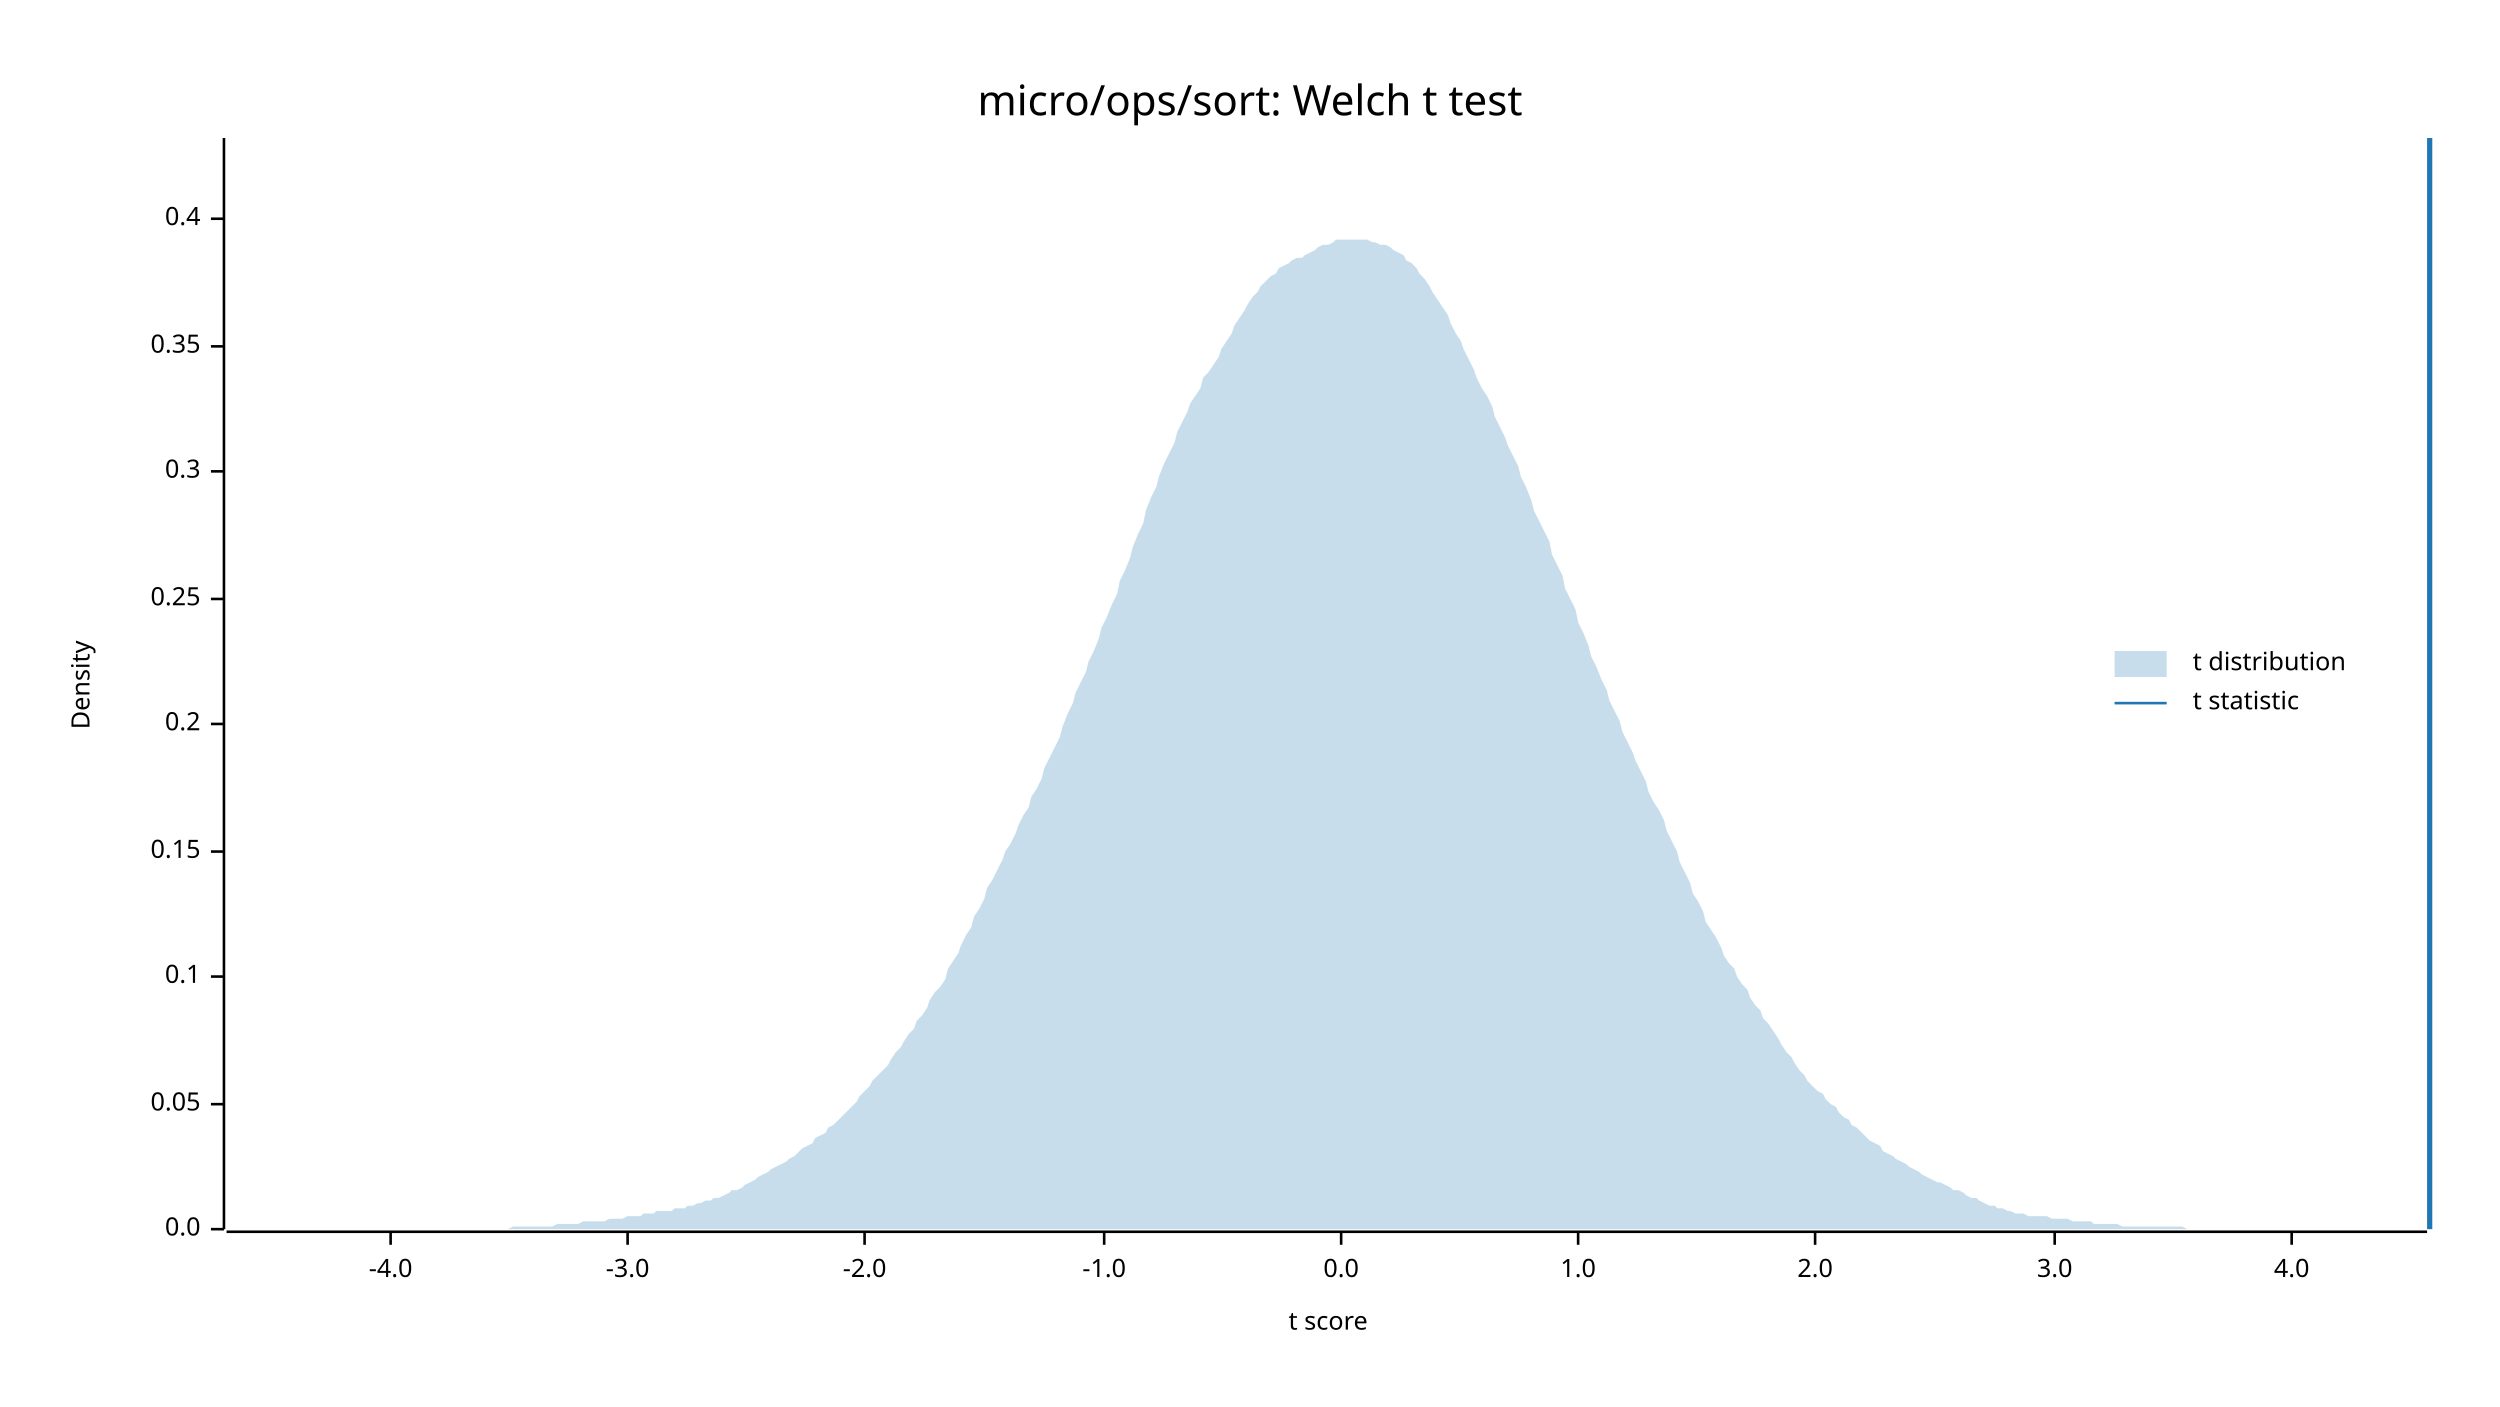
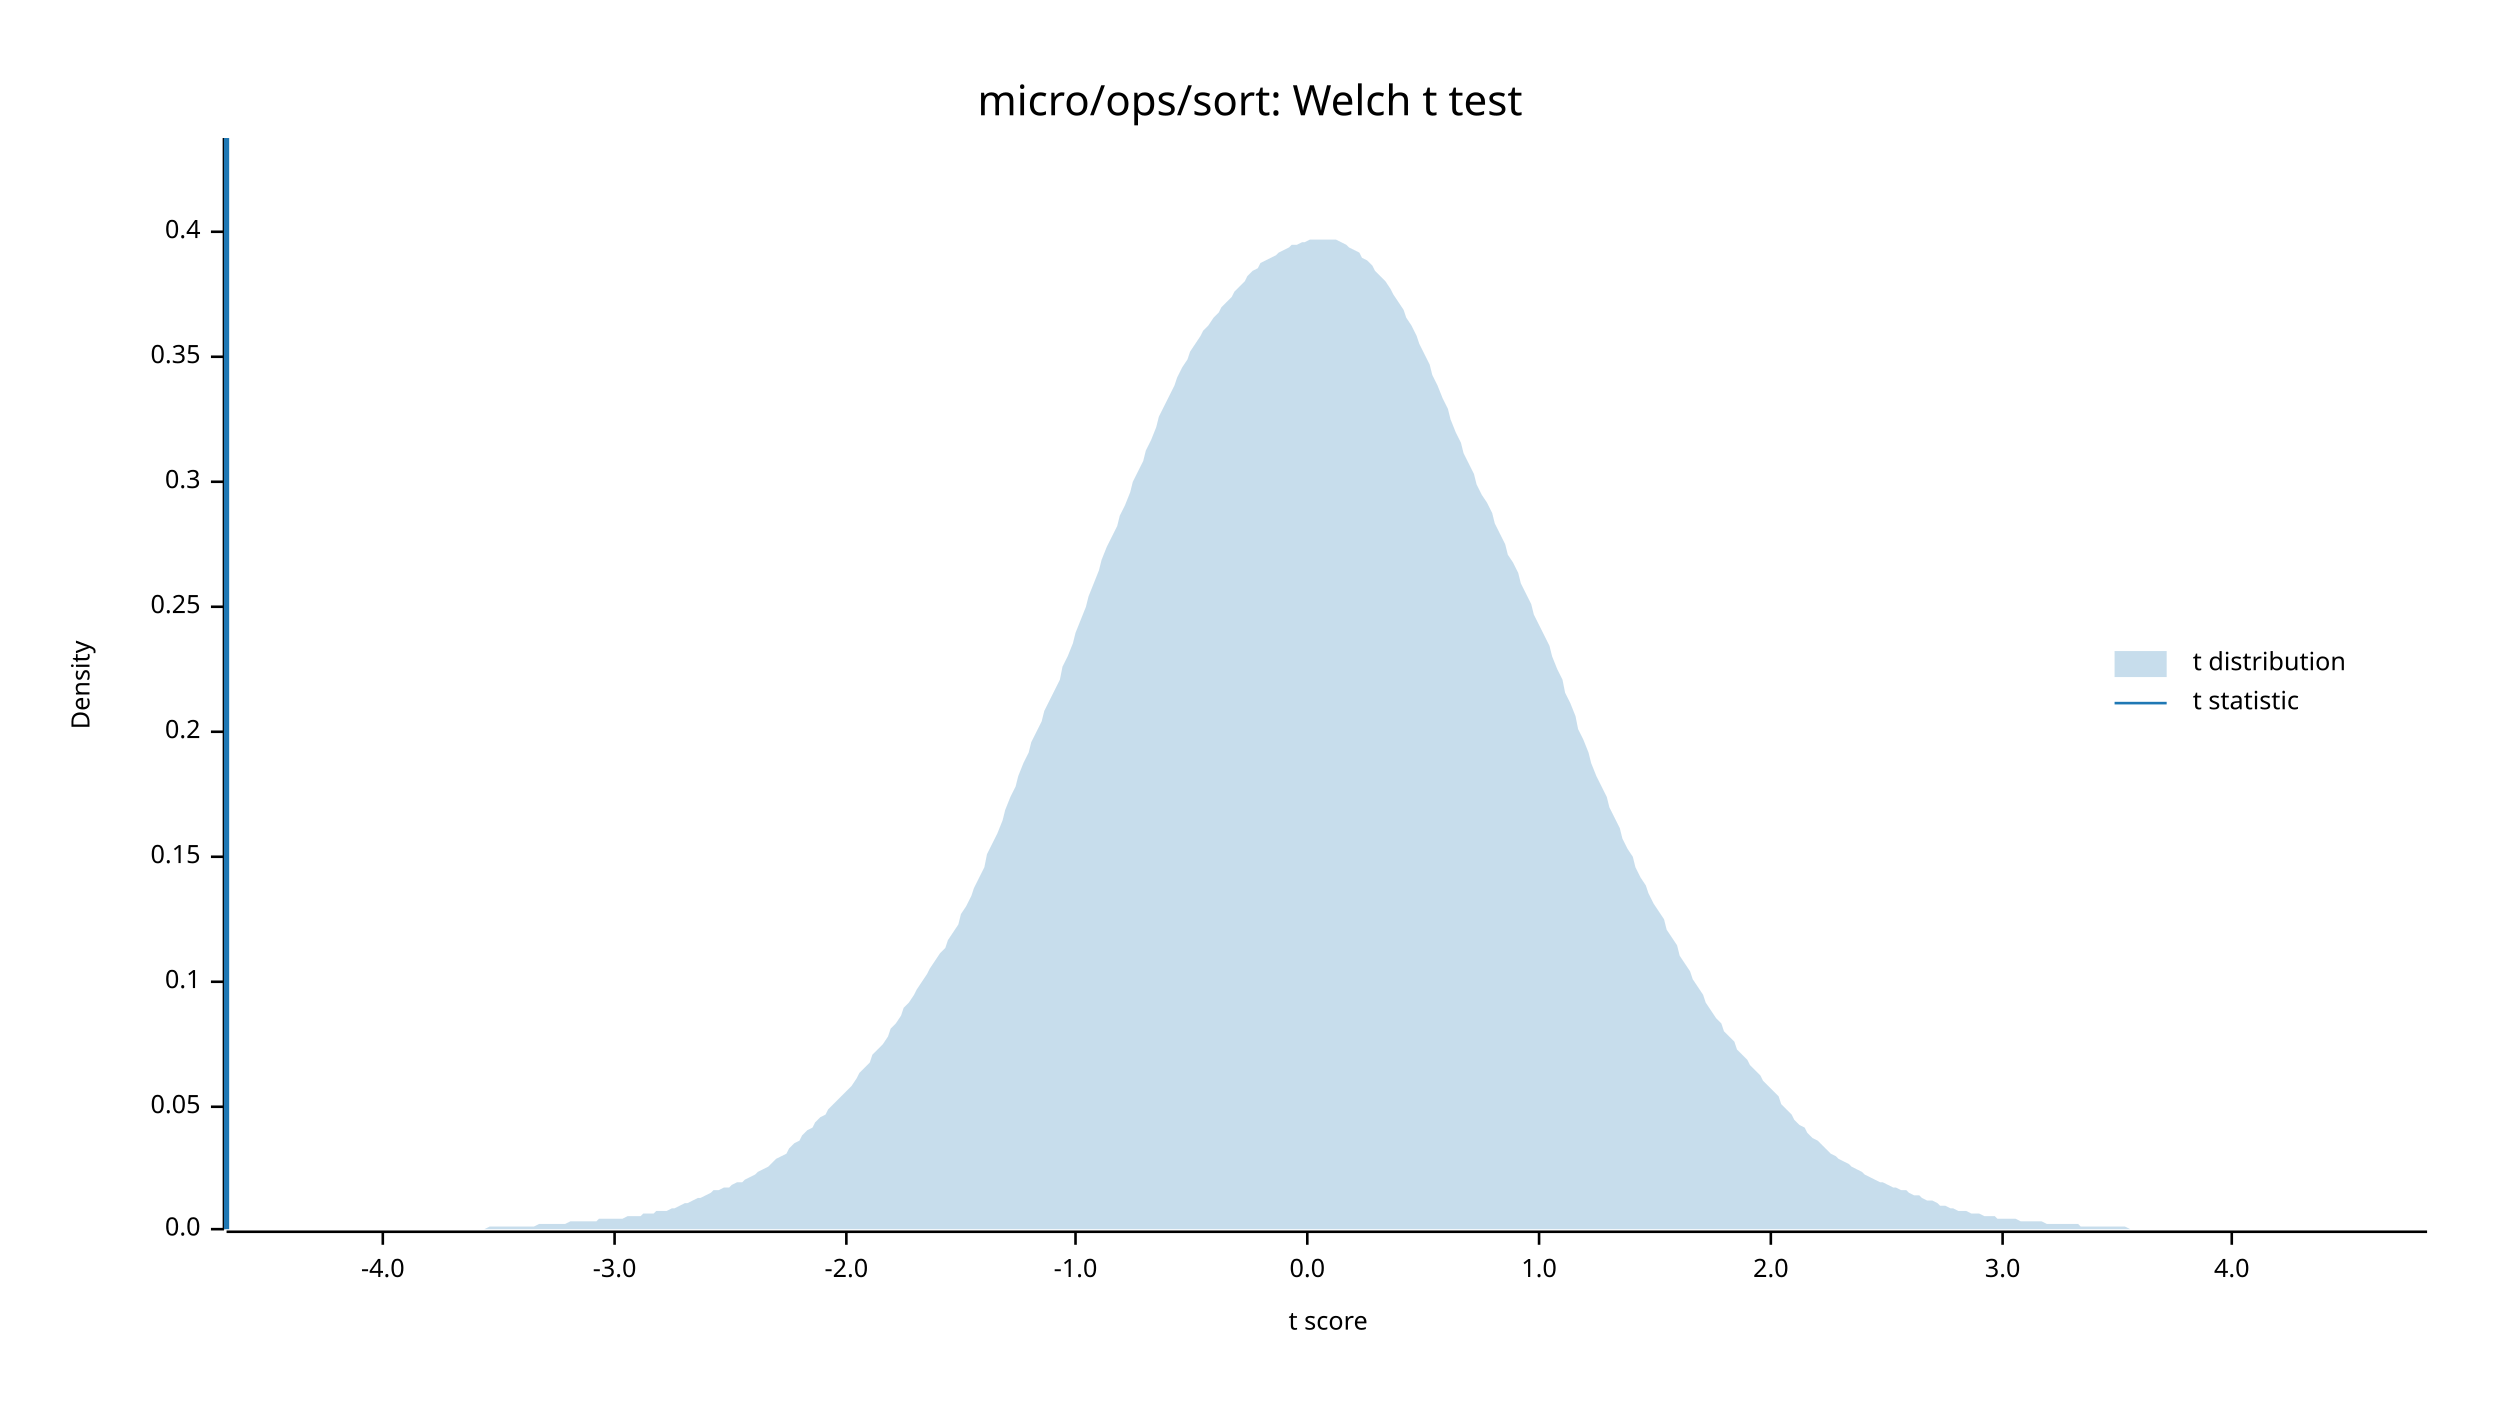
<svg xmlns="http://www.w3.org/2000/svg" width="960" height="540" viewBox="0 0 960 540">
  <text x="480" y="32" dy="0.76em" text-anchor="middle" font-family="sans-serif" font-size="16.129" opacity="1" fill="#000000">
micro/ops/sort: Welch t test
</text>
  <text x="27" y="263" dy="0.76em" text-anchor="middle" font-family="sans-serif" font-size="9.677" opacity="1" fill="#000000" transform="rotate(270, 27, 263)">
Density
</text>
  <text x="510" y="513" dy="-0.5ex" text-anchor="middle" font-family="sans-serif" font-size="9.677" opacity="1" fill="#000000">
t score
</text>
  <polyline fill="none" opacity="1" stroke="#000000" stroke-width="1" points="86,53 86,472 " />
  <text x="77" y="472" dy="0.5ex" text-anchor="end" font-family="sans-serif" font-size="9.677" opacity="1" fill="#000000">
0.0
</text>
  <polyline fill="none" opacity="1" stroke="#000000" stroke-width="1" points="81,472 86,472 " />
-   <text x="77" y="424" dy="0.5ex" text-anchor="end" font-family="sans-serif" font-size="9.677" opacity="1" fill="#000000">
+   <text x="77" y="425" dy="0.5ex" text-anchor="end" font-family="sans-serif" font-size="9.677" opacity="1" fill="#000000">
0.05
</text>
-   <polyline fill="none" opacity="1" stroke="#000000" stroke-width="1" points="81,424 86,424 " />
-   <text x="77" y="375" dy="0.5ex" text-anchor="end" font-family="sans-serif" font-size="9.677" opacity="1" fill="#000000">
+   <polyline fill="none" opacity="1" stroke="#000000" stroke-width="1" points="81,425 86,425 " />
+   <text x="77" y="377" dy="0.5ex" text-anchor="end" font-family="sans-serif" font-size="9.677" opacity="1" fill="#000000">
0.1
</text>
-   <polyline fill="none" opacity="1" stroke="#000000" stroke-width="1" points="81,375 86,375 " />
-   <text x="77" y="327" dy="0.5ex" text-anchor="end" font-family="sans-serif" font-size="9.677" opacity="1" fill="#000000">
+   <polyline fill="none" opacity="1" stroke="#000000" stroke-width="1" points="81,377 86,377 " />
+   <text x="77" y="329" dy="0.5ex" text-anchor="end" font-family="sans-serif" font-size="9.677" opacity="1" fill="#000000">
0.15
</text>
-   <polyline fill="none" opacity="1" stroke="#000000" stroke-width="1" points="81,327 86,327 " />
-   <text x="77" y="278" dy="0.5ex" text-anchor="end" font-family="sans-serif" font-size="9.677" opacity="1" fill="#000000">
+   <polyline fill="none" opacity="1" stroke="#000000" stroke-width="1" points="81,329 86,329 " />
+   <text x="77" y="281" dy="0.5ex" text-anchor="end" font-family="sans-serif" font-size="9.677" opacity="1" fill="#000000">
0.2
</text>
-   <polyline fill="none" opacity="1" stroke="#000000" stroke-width="1" points="81,278 86,278 " />
-   <text x="77" y="230" dy="0.5ex" text-anchor="end" font-family="sans-serif" font-size="9.677" opacity="1" fill="#000000">
+   <polyline fill="none" opacity="1" stroke="#000000" stroke-width="1" points="81,281 86,281 " />
+   <text x="77" y="233" dy="0.5ex" text-anchor="end" font-family="sans-serif" font-size="9.677" opacity="1" fill="#000000">
0.25
</text>
-   <polyline fill="none" opacity="1" stroke="#000000" stroke-width="1" points="81,230 86,230 " />
-   <text x="77" y="181" dy="0.5ex" text-anchor="end" font-family="sans-serif" font-size="9.677" opacity="1" fill="#000000">
+   <polyline fill="none" opacity="1" stroke="#000000" stroke-width="1" points="81,233 86,233 " />
+   <text x="77" y="185" dy="0.5ex" text-anchor="end" font-family="sans-serif" font-size="9.677" opacity="1" fill="#000000">
0.3
</text>
-   <polyline fill="none" opacity="1" stroke="#000000" stroke-width="1" points="81,181 86,181 " />
-   <text x="77" y="133" dy="0.5ex" text-anchor="end" font-family="sans-serif" font-size="9.677" opacity="1" fill="#000000">
+   <polyline fill="none" opacity="1" stroke="#000000" stroke-width="1" points="81,185 86,185 " />
+   <text x="77" y="137" dy="0.5ex" text-anchor="end" font-family="sans-serif" font-size="9.677" opacity="1" fill="#000000">
0.35
</text>
-   <polyline fill="none" opacity="1" stroke="#000000" stroke-width="1" points="81,133 86,133 " />
-   <text x="77" y="84" dy="0.5ex" text-anchor="end" font-family="sans-serif" font-size="9.677" opacity="1" fill="#000000">
+   <polyline fill="none" opacity="1" stroke="#000000" stroke-width="1" points="81,137 86,137 " />
+   <text x="77" y="89" dy="0.5ex" text-anchor="end" font-family="sans-serif" font-size="9.677" opacity="1" fill="#000000">
0.4
</text>
-   <polyline fill="none" opacity="1" stroke="#000000" stroke-width="1" points="81,84 86,84 " />
+   <polyline fill="none" opacity="1" stroke="#000000" stroke-width="1" points="81,89 86,89 " />
  <polyline fill="none" opacity="1" stroke="#000000" stroke-width="1" points="87,473 932,473 " />
-   <text x="150" y="483" dy="0.76em" text-anchor="middle" font-family="sans-serif" font-size="9.677" opacity="1" fill="#000000">
+   <text x="147" y="483" dy="0.76em" text-anchor="middle" font-family="sans-serif" font-size="9.677" opacity="1" fill="#000000">
-4.0
</text>
-   <polyline fill="none" opacity="1" stroke="#000000" stroke-width="1" points="150,473 150,478 " />
-   <text x="241" y="483" dy="0.76em" text-anchor="middle" font-family="sans-serif" font-size="9.677" opacity="1" fill="#000000">
+   <polyline fill="none" opacity="1" stroke="#000000" stroke-width="1" points="147,473 147,478 " />
+   <text x="236" y="483" dy="0.76em" text-anchor="middle" font-family="sans-serif" font-size="9.677" opacity="1" fill="#000000">
-3.0
</text>
-   <polyline fill="none" opacity="1" stroke="#000000" stroke-width="1" points="241,473 241,478 " />
-   <text x="332" y="483" dy="0.76em" text-anchor="middle" font-family="sans-serif" font-size="9.677" opacity="1" fill="#000000">
+   <polyline fill="none" opacity="1" stroke="#000000" stroke-width="1" points="236,473 236,478 " />
+   <text x="325" y="483" dy="0.76em" text-anchor="middle" font-family="sans-serif" font-size="9.677" opacity="1" fill="#000000">
-2.0
</text>
-   <polyline fill="none" opacity="1" stroke="#000000" stroke-width="1" points="332,473 332,478 " />
-   <text x="424" y="483" dy="0.76em" text-anchor="middle" font-family="sans-serif" font-size="9.677" opacity="1" fill="#000000">
+   <polyline fill="none" opacity="1" stroke="#000000" stroke-width="1" points="325,473 325,478 " />
+   <text x="413" y="483" dy="0.76em" text-anchor="middle" font-family="sans-serif" font-size="9.677" opacity="1" fill="#000000">
-1.0
</text>
-   <polyline fill="none" opacity="1" stroke="#000000" stroke-width="1" points="424,473 424,478 " />
-   <text x="515" y="483" dy="0.76em" text-anchor="middle" font-family="sans-serif" font-size="9.677" opacity="1" fill="#000000">
+   <polyline fill="none" opacity="1" stroke="#000000" stroke-width="1" points="413,473 413,478 " />
+   <text x="502" y="483" dy="0.76em" text-anchor="middle" font-family="sans-serif" font-size="9.677" opacity="1" fill="#000000">
0.0
</text>
-   <polyline fill="none" opacity="1" stroke="#000000" stroke-width="1" points="515,473 515,478 " />
-   <text x="606" y="483" dy="0.76em" text-anchor="middle" font-family="sans-serif" font-size="9.677" opacity="1" fill="#000000">
+   <polyline fill="none" opacity="1" stroke="#000000" stroke-width="1" points="502,473 502,478 " />
+   <text x="591" y="483" dy="0.76em" text-anchor="middle" font-family="sans-serif" font-size="9.677" opacity="1" fill="#000000">
1.0
</text>
-   <polyline fill="none" opacity="1" stroke="#000000" stroke-width="1" points="606,473 606,478 " />
-   <text x="697" y="483" dy="0.76em" text-anchor="middle" font-family="sans-serif" font-size="9.677" opacity="1" fill="#000000">
+   <polyline fill="none" opacity="1" stroke="#000000" stroke-width="1" points="591,473 591,478 " />
+   <text x="680" y="483" dy="0.76em" text-anchor="middle" font-family="sans-serif" font-size="9.677" opacity="1" fill="#000000">
2.0
</text>
-   <polyline fill="none" opacity="1" stroke="#000000" stroke-width="1" points="697,473 697,478 " />
-   <text x="789" y="483" dy="0.76em" text-anchor="middle" font-family="sans-serif" font-size="9.677" opacity="1" fill="#000000">
+   <polyline fill="none" opacity="1" stroke="#000000" stroke-width="1" points="680,473 680,478 " />
+   <text x="769" y="483" dy="0.76em" text-anchor="middle" font-family="sans-serif" font-size="9.677" opacity="1" fill="#000000">
3.0
</text>
-   <polyline fill="none" opacity="1" stroke="#000000" stroke-width="1" points="789,473 789,478 " />
-   <text x="880" y="483" dy="0.76em" text-anchor="middle" font-family="sans-serif" font-size="9.677" opacity="1" fill="#000000">
+   <polyline fill="none" opacity="1" stroke="#000000" stroke-width="1" points="769,473 769,478 " />
+   <text x="857" y="483" dy="0.76em" text-anchor="middle" font-family="sans-serif" font-size="9.677" opacity="1" fill="#000000">
4.0
</text>
-   <polyline fill="none" opacity="1" stroke="#000000" stroke-width="1" points="880,473 880,478 " />
-   <polygon opacity="0.25" fill="#1F78B4" points="87,472 88,472 90,472 92,472 93,472 95,472 97,472 98,472 100,472 102,472 103,472 105,472 107,472 109,472 110,472 112,472 114,472 115,472 117,472 119,472 120,472 122,472 124,472 125,472 127,472 129,472 131,472 132,472 134,472 136,472 137,472 139,472 141,472 142,472 144,472 146,472 147,472 149,472 151,472 153,472 154,472 156,472 158,472 159,472 161,472 163,472 164,472 166,472 168,472 169,472 171,472 173,472 175,472 176,472 178,472 180,472 181,472 183,472 185,472 186,472 188,472 190,472 191,472 193,472 195,472 197,471 198,471 200,471 202,471 203,471 205,471 207,471 208,471 210,471 212,471 214,470 215,470 217,470 219,470 220,470 222,470 224,469 225,469 227,469 229,469 230,469 232,469 234,468 236,468 237,468 239,468 241,467 242,467 244,467 246,467 247,466 249,466 251,466 252,465 254,465 256,465 258,465 259,464 261,464 263,464 264,463 266,463 268,462 269,462 271,461 273,461 274,460 276,460 278,459 280,458 281,457 283,457 285,456 286,455 288,454 290,453 291,452 293,451 295,450 296,449 298,448 300,447 302,446 303,445 305,444 307,442 308,441 310,440 312,439 313,437 315,436 317,435 318,433 320,432 322,430 324,428 325,427 327,425 329,423 330,421 332,419 334,417 335,415 337,413 339,411 341,409 342,407 344,404 346,402 347,400 349,397 351,395 352,392 354,390 356,387 357,384 359,381 361,379 363,376 364,372 366,369 368,366 369,363 371,359 373,356 374,352 376,349 378,345 379,341 381,338 383,334 385,330 386,327 388,324 390,320 391,317 393,313 395,310 396,306 398,303 400,299 401,295 403,291 405,287 407,283 408,279 410,274 412,270 413,266 415,262 417,258 418,254 420,250 422,245 423,241 425,237 427,232 429,228 430,223 432,219 434,214 435,210 437,205 439,201 440,196 442,191 444,187 445,183 447,178 449,174 451,170 452,166 454,162 456,158 457,155 459,152 461,149 462,145 464,143 466,140 468,137 469,134 471,131 473,128 474,125 476,122 478,119 479,117 481,114 483,112 484,110 486,108 488,106 490,105 491,103 493,102 495,101 496,100 498,99 500,99 501,98 503,97 505,96 506,95 508,94 510,94 512,93 513,92 515,92 517,92 518,92 520,92 522,92 523,92 525,92 527,93 528,93 530,94 532,94 534,95 535,96 537,97 539,98 540,100 542,101 544,103 545,105 547,107 549,110 550,112 552,115 554,118 556,121 557,124 559,128 561,131 562,134 564,138 566,142 567,145 569,149 571,152 573,156 574,160 576,164 578,168 579,171 581,175 583,179 584,183 586,187 588,192 589,196 591,200 593,204 595,208 596,213 598,217 600,221 601,226 603,230 605,234 606,239 608,243 610,248 611,252 613,256 615,261 617,265 618,269 620,273 622,277 623,281 625,285 627,289 628,292 630,296 632,300 633,304 635,308 637,311 639,315 640,319 642,323 644,327 645,331 647,335 649,339 650,343 652,346 654,350 655,354 657,357 659,360 661,364 662,367 664,370 666,372 667,375 669,378 671,380 672,383 674,386 676,388 677,391 679,393 681,396 683,399 684,401 686,404 688,406 689,408 691,411 693,413 694,415 696,417 698,419 700,420 701,422 703,424 705,425 706,427 708,429 710,430 711,432 713,433 715,435 716,436 718,438 720,439 722,440 723,442 725,443 727,444 728,445 730,446 732,447 733,448 735,449 737,450 738,451 740,452 742,453 744,454 745,454 747,455 749,456 750,457 752,457 754,458 755,459 757,460 759,460 760,461 762,462 764,463 766,463 767,464 769,464 771,465 772,465 774,466 776,466 777,466 779,467 781,467 782,467 784,467 786,467 788,468 789,468 791,468 793,468 794,468 796,469 798,469 799,469 801,469 803,469 804,470 806,470 808,470 810,470 811,470 813,470 815,471 816,471 818,471 820,471 821,471 823,471 825,471 827,471 828,471 830,471 832,471 833,471 835,471 837,471 838,471 840,472 842,472 843,472 845,472 847,472 849,472 850,472 852,472 854,472 855,472 857,472 859,472 860,472 862,472 864,472 865,472 867,472 869,472 871,472 872,472 874,472 876,472 877,472 879,472 881,472 882,472 884,472 886,472 887,472 889,472 891,472 893,472 894,472 896,472 898,472 899,472 901,472 903,472 904,472 906,472 908,472 909,472 911,472 913,472 915,472 916,472 918,472 920,472 921,472 923,472 925,472 926,472 928,472 930,472 932,472 932,472 87,472 " />
-   <polyline fill="none" opacity="1" stroke="#1F78B4" stroke-width="2" points="933,472 933,53 " />
+   <polyline fill="none" opacity="1" stroke="#000000" stroke-width="1" points="857,473 857,478 " />
+   <polygon opacity="0.25" fill="#1F78B4" points="87,472 88,472 90,472 92,472 93,472 95,472 97,472 98,472 100,472 102,472 103,472 105,472 107,472 109,472 110,472 112,472 114,472 115,472 117,472 119,472 120,472 122,472 124,472 125,472 127,472 129,472 131,472 132,472 134,472 136,472 137,472 139,472 141,472 142,472 144,472 146,472 147,472 149,472 151,472 153,472 154,472 156,472 158,472 159,472 161,472 163,472 164,472 166,472 168,472 169,472 171,472 173,472 175,472 176,472 178,472 180,472 181,472 183,472 185,472 186,472 188,471 190,471 191,471 193,471 195,471 197,471 198,471 200,471 202,471 203,471 205,471 207,470 208,470 210,470 212,470 214,470 215,470 217,470 219,469 220,469 222,469 224,469 225,469 227,469 229,469 230,468 232,468 234,468 236,468 237,468 239,468 241,467 242,467 244,467 246,467 247,466 249,466 251,466 252,465 254,465 256,465 258,464 259,464 261,463 263,462 264,462 266,461 268,460 269,460 271,459 273,458 274,457 276,457 278,456 280,456 281,455 283,454 285,454 286,453 288,452 290,451 291,450 293,449 295,448 296,447 298,445 300,444 302,443 303,441 305,439 307,438 308,436 310,434 312,433 313,431 315,429 317,428 318,426 320,424 322,422 324,420 325,419 327,417 329,414 330,412 332,410 334,408 335,405 337,403 339,401 341,398 342,395 344,393 346,390 347,387 349,385 351,382 352,380 354,377 356,374 357,372 359,369 361,366 363,364 364,361 366,358 368,355 369,351 371,348 373,344 374,341 376,337 378,333 379,328 381,324 383,320 385,315 386,311 388,306 390,302 391,298 393,293 395,289 396,285 398,281 400,277 401,273 403,269 405,265 407,261 408,256 410,252 412,247 413,243 415,238 417,233 418,229 420,224 422,219 423,215 425,210 427,206 429,202 430,198 432,194 434,189 435,185 437,181 439,177 440,173 442,169 444,164 445,160 447,156 449,152 451,148 452,145 454,141 456,138 457,135 459,132 461,129 462,127 464,125 466,122 468,120 469,118 471,116 473,114 474,112 476,110 478,108 479,106 481,104 483,103 484,101 486,100 488,99 490,98 491,97 493,96 495,95 496,94 498,94 500,93 501,93 503,92 505,92 506,92 508,92 510,92 512,92 513,92 515,93 517,94 518,95 520,96 522,97 523,99 525,100 527,102 528,104 530,106 532,108 534,111 535,113 537,116 539,119 540,122 542,125 544,129 545,132 547,136 549,140 550,144 552,148 554,153 556,157 557,161 559,166 561,170 562,174 564,178 566,182 567,186 569,190 571,193 573,197 574,201 576,205 578,209 579,213 581,216 583,220 584,224 586,228 588,232 589,236 591,240 593,244 595,248 596,252 598,257 600,261 601,266 603,270 605,275 606,280 608,284 610,289 611,293 613,298 615,302 617,306 618,310 620,314 622,318 623,322 625,326 627,329 628,333 630,337 632,340 633,343 635,347 637,350 639,353 640,357 642,360 644,363 645,367 647,370 649,373 650,376 652,379 654,382 655,385 657,388 659,391 661,393 662,396 664,398 666,400 667,403 669,405 671,407 672,409 674,411 676,413 677,415 679,417 681,419 683,421 684,424 686,426 688,428 689,430 691,432 693,433 694,435 696,437 698,438 700,440 701,441 703,443 705,444 706,445 708,446 710,447 711,448 713,449 715,450 716,451 718,452 720,453 722,454 723,454 725,455 727,456 728,456 730,457 732,457 733,458 735,459 737,459 738,460 740,461 742,461 744,462 745,463 747,463 749,464 750,464 752,465 754,465 755,465 757,466 759,466 760,466 762,467 764,467 766,467 767,468 769,468 771,468 772,468 774,468 776,469 777,469 779,469 781,469 782,469 784,469 786,470 788,470 789,470 791,470 793,470 794,470 796,470 798,470 799,471 801,471 803,471 804,471 806,471 808,471 810,471 811,471 813,471 815,471 816,471 818,472 820,472 821,472 823,472 825,472 827,472 828,472 830,472 832,472 833,472 835,472 837,472 838,472 840,472 842,472 843,472 845,472 847,472 849,472 850,472 852,472 854,472 855,472 857,472 859,472 860,472 862,472 864,472 865,472 867,472 869,472 871,472 872,472 874,472 876,472 877,472 879,472 881,472 882,472 884,472 886,472 887,472 889,472 891,472 893,472 894,472 896,472 898,472 899,472 901,472 903,472 904,472 906,472 908,472 909,472 911,472 913,472 915,472 916,472 918,472 920,472 921,472 923,472 925,472 926,472 928,472 930,472 932,472 932,472 87,472 " />
+   <polyline fill="none" opacity="1" stroke="#1F78B4" stroke-width="2" points="87,472 87,53 " />
  <text x="842" y="250" dy="0.76em" text-anchor="start" font-family="sans-serif" font-size="9.677" opacity="1" fill="#000000">
t distribution
</text>
  <text x="842" y="265" dy="0.76em" text-anchor="start" font-family="sans-serif" font-size="9.677" opacity="1" fill="#000000">
t statistic
</text>
  <rect x="812" y="250" width="20" height="10" opacity="0.25" fill="#1F78B4" stroke="none" />
  <polyline fill="none" opacity="1" stroke="#1F78B4" stroke-width="1" points="812,270 832,270 " />
</svg>
